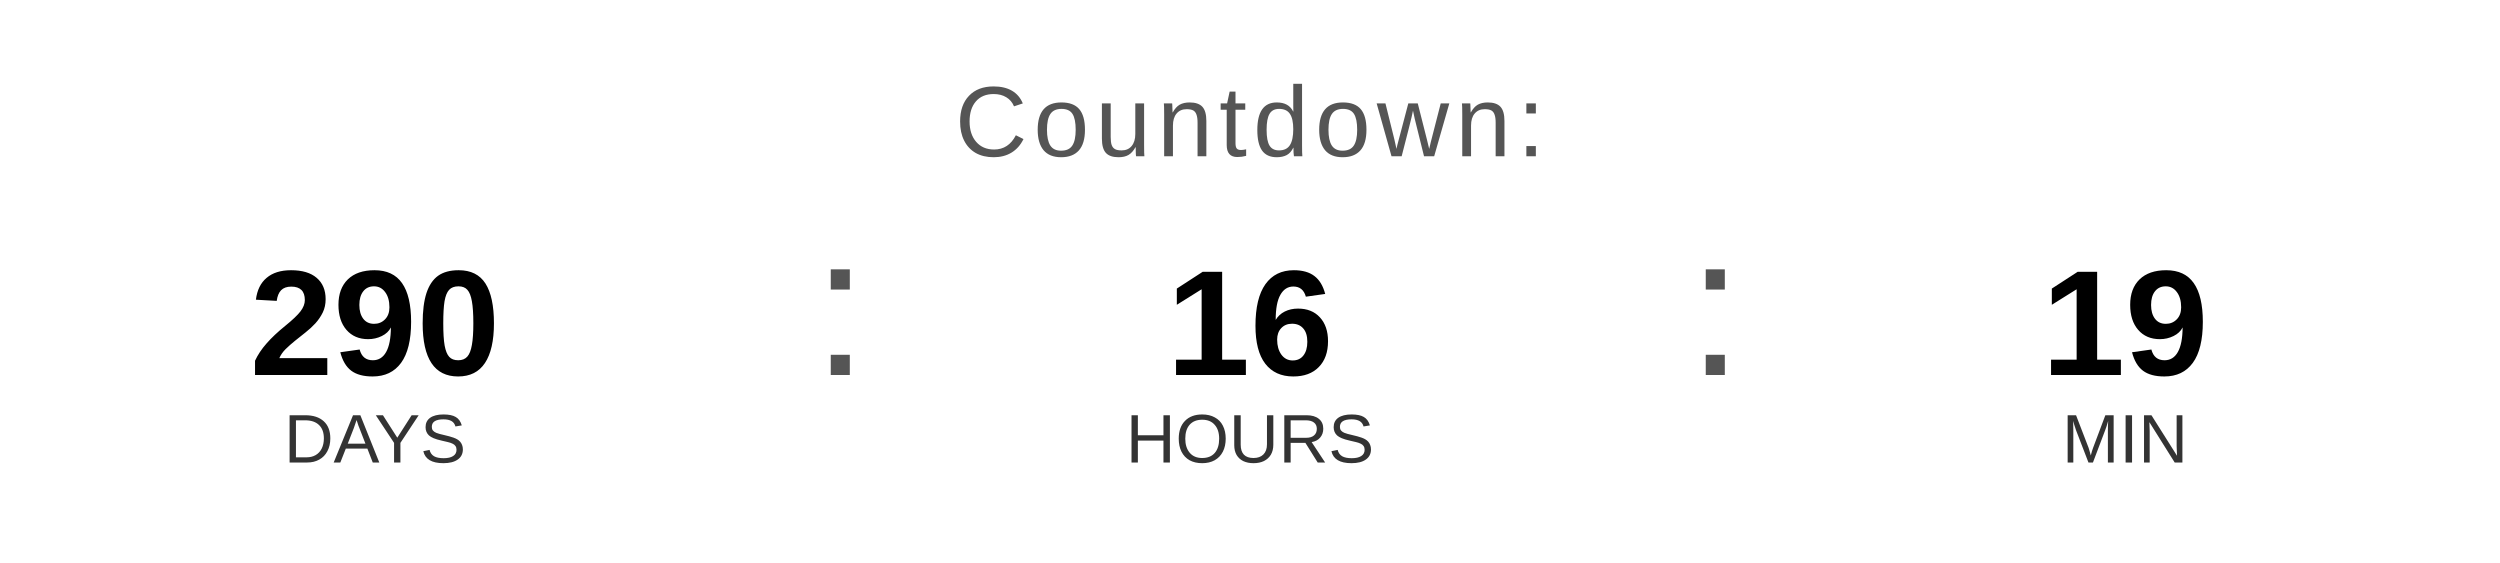
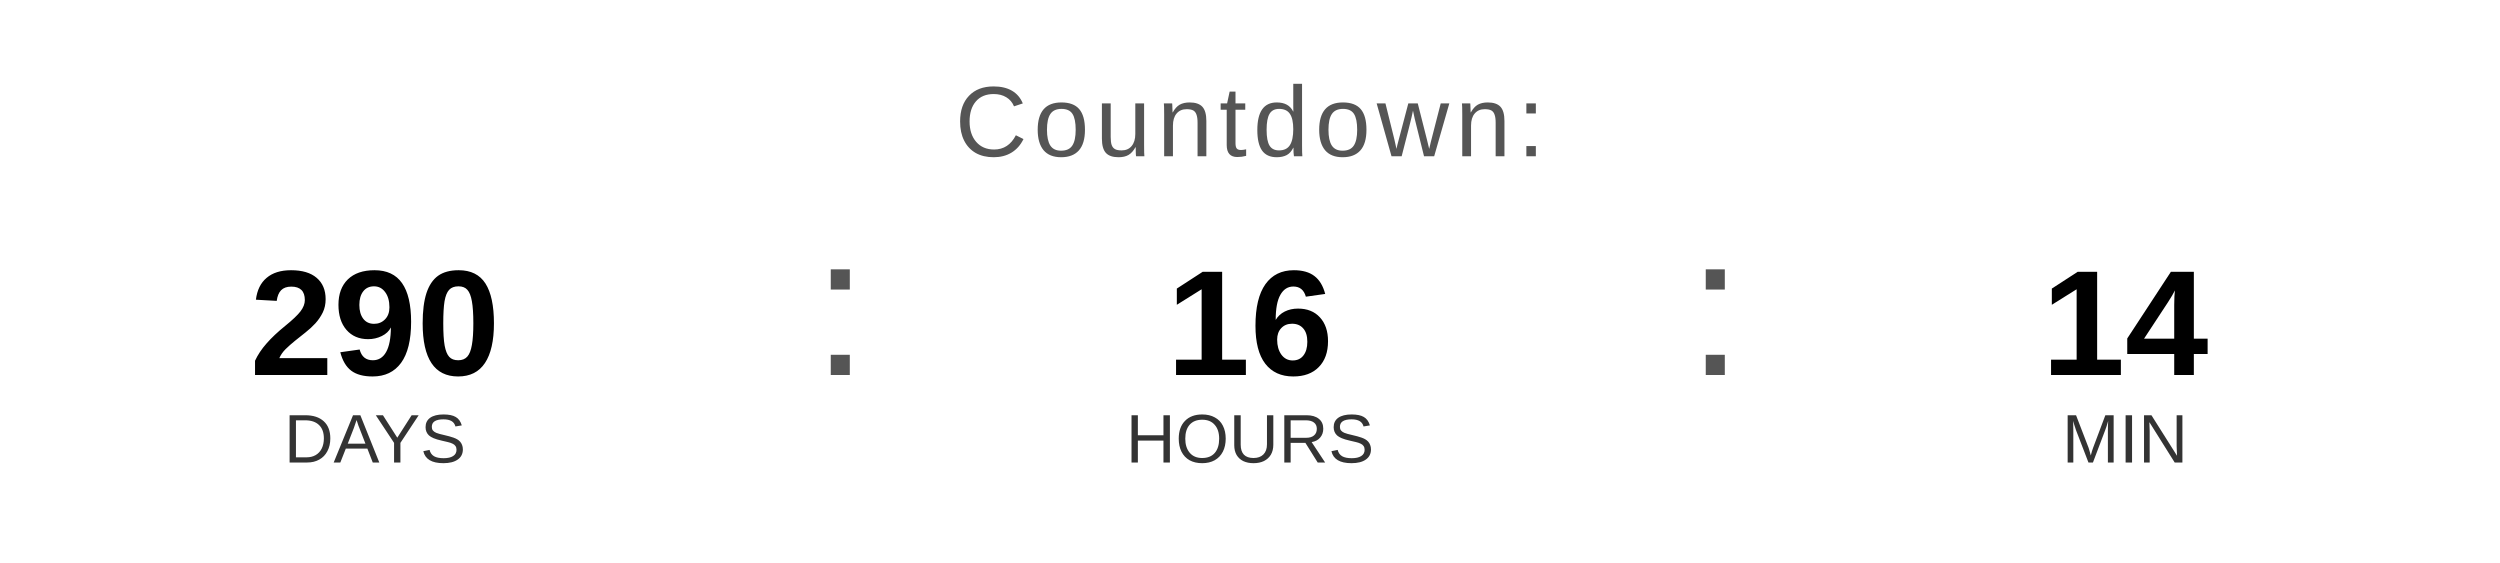
<svg xmlns="http://www.w3.org/2000/svg" width="400" height="90" viewBox="0 0 400 90">
  <text x="200" y="25" font-family="Arial, Helvetica, sans-serif" font-size="16" fill="#555555" text-anchor="middle" letter-spacing="1">
    Countdown:
  </text>
  <text x="60" y="60" font-family="Arial, Helvetica, sans-serif" font-size="24" font-weight="bold" fill="#000000" text-anchor="middle">290</text>
  <text x="60" y="74" font-family="Arial, Helvetica, sans-serif" font-size="11" fill="#333333" text-anchor="middle">DAYS</text>
  <text x="130" y="60" font-family="Arial, sans-serif" font-size="32" fill="#555555">:</text>
  <text x="200" y="60" font-family="Arial, Helvetica, sans-serif" font-size="24" font-weight="bold" fill="#000000" text-anchor="middle">16</text>
  <text x="200" y="74" font-family="Arial, Helvetica, sans-serif" font-size="11" fill="#333333" text-anchor="middle">HOURS</text>
  <text x="270" y="60" font-family="Arial, sans-serif" font-size="32" fill="#555555">:</text>
-   <text x="340" y="60" font-family="Arial, Helvetica, sans-serif" font-size="24" font-weight="bold" fill="#000000" text-anchor="middle">19</text>
+   <text x="340" y="60" font-family="Arial, Helvetica, sans-serif" font-size="24" font-weight="bold" fill="#000000" text-anchor="middle">14</text>
  <text x="340" y="74" font-family="Arial, Helvetica, sans-serif" font-size="11" fill="#333333" text-anchor="middle">MIN</text>
</svg>
